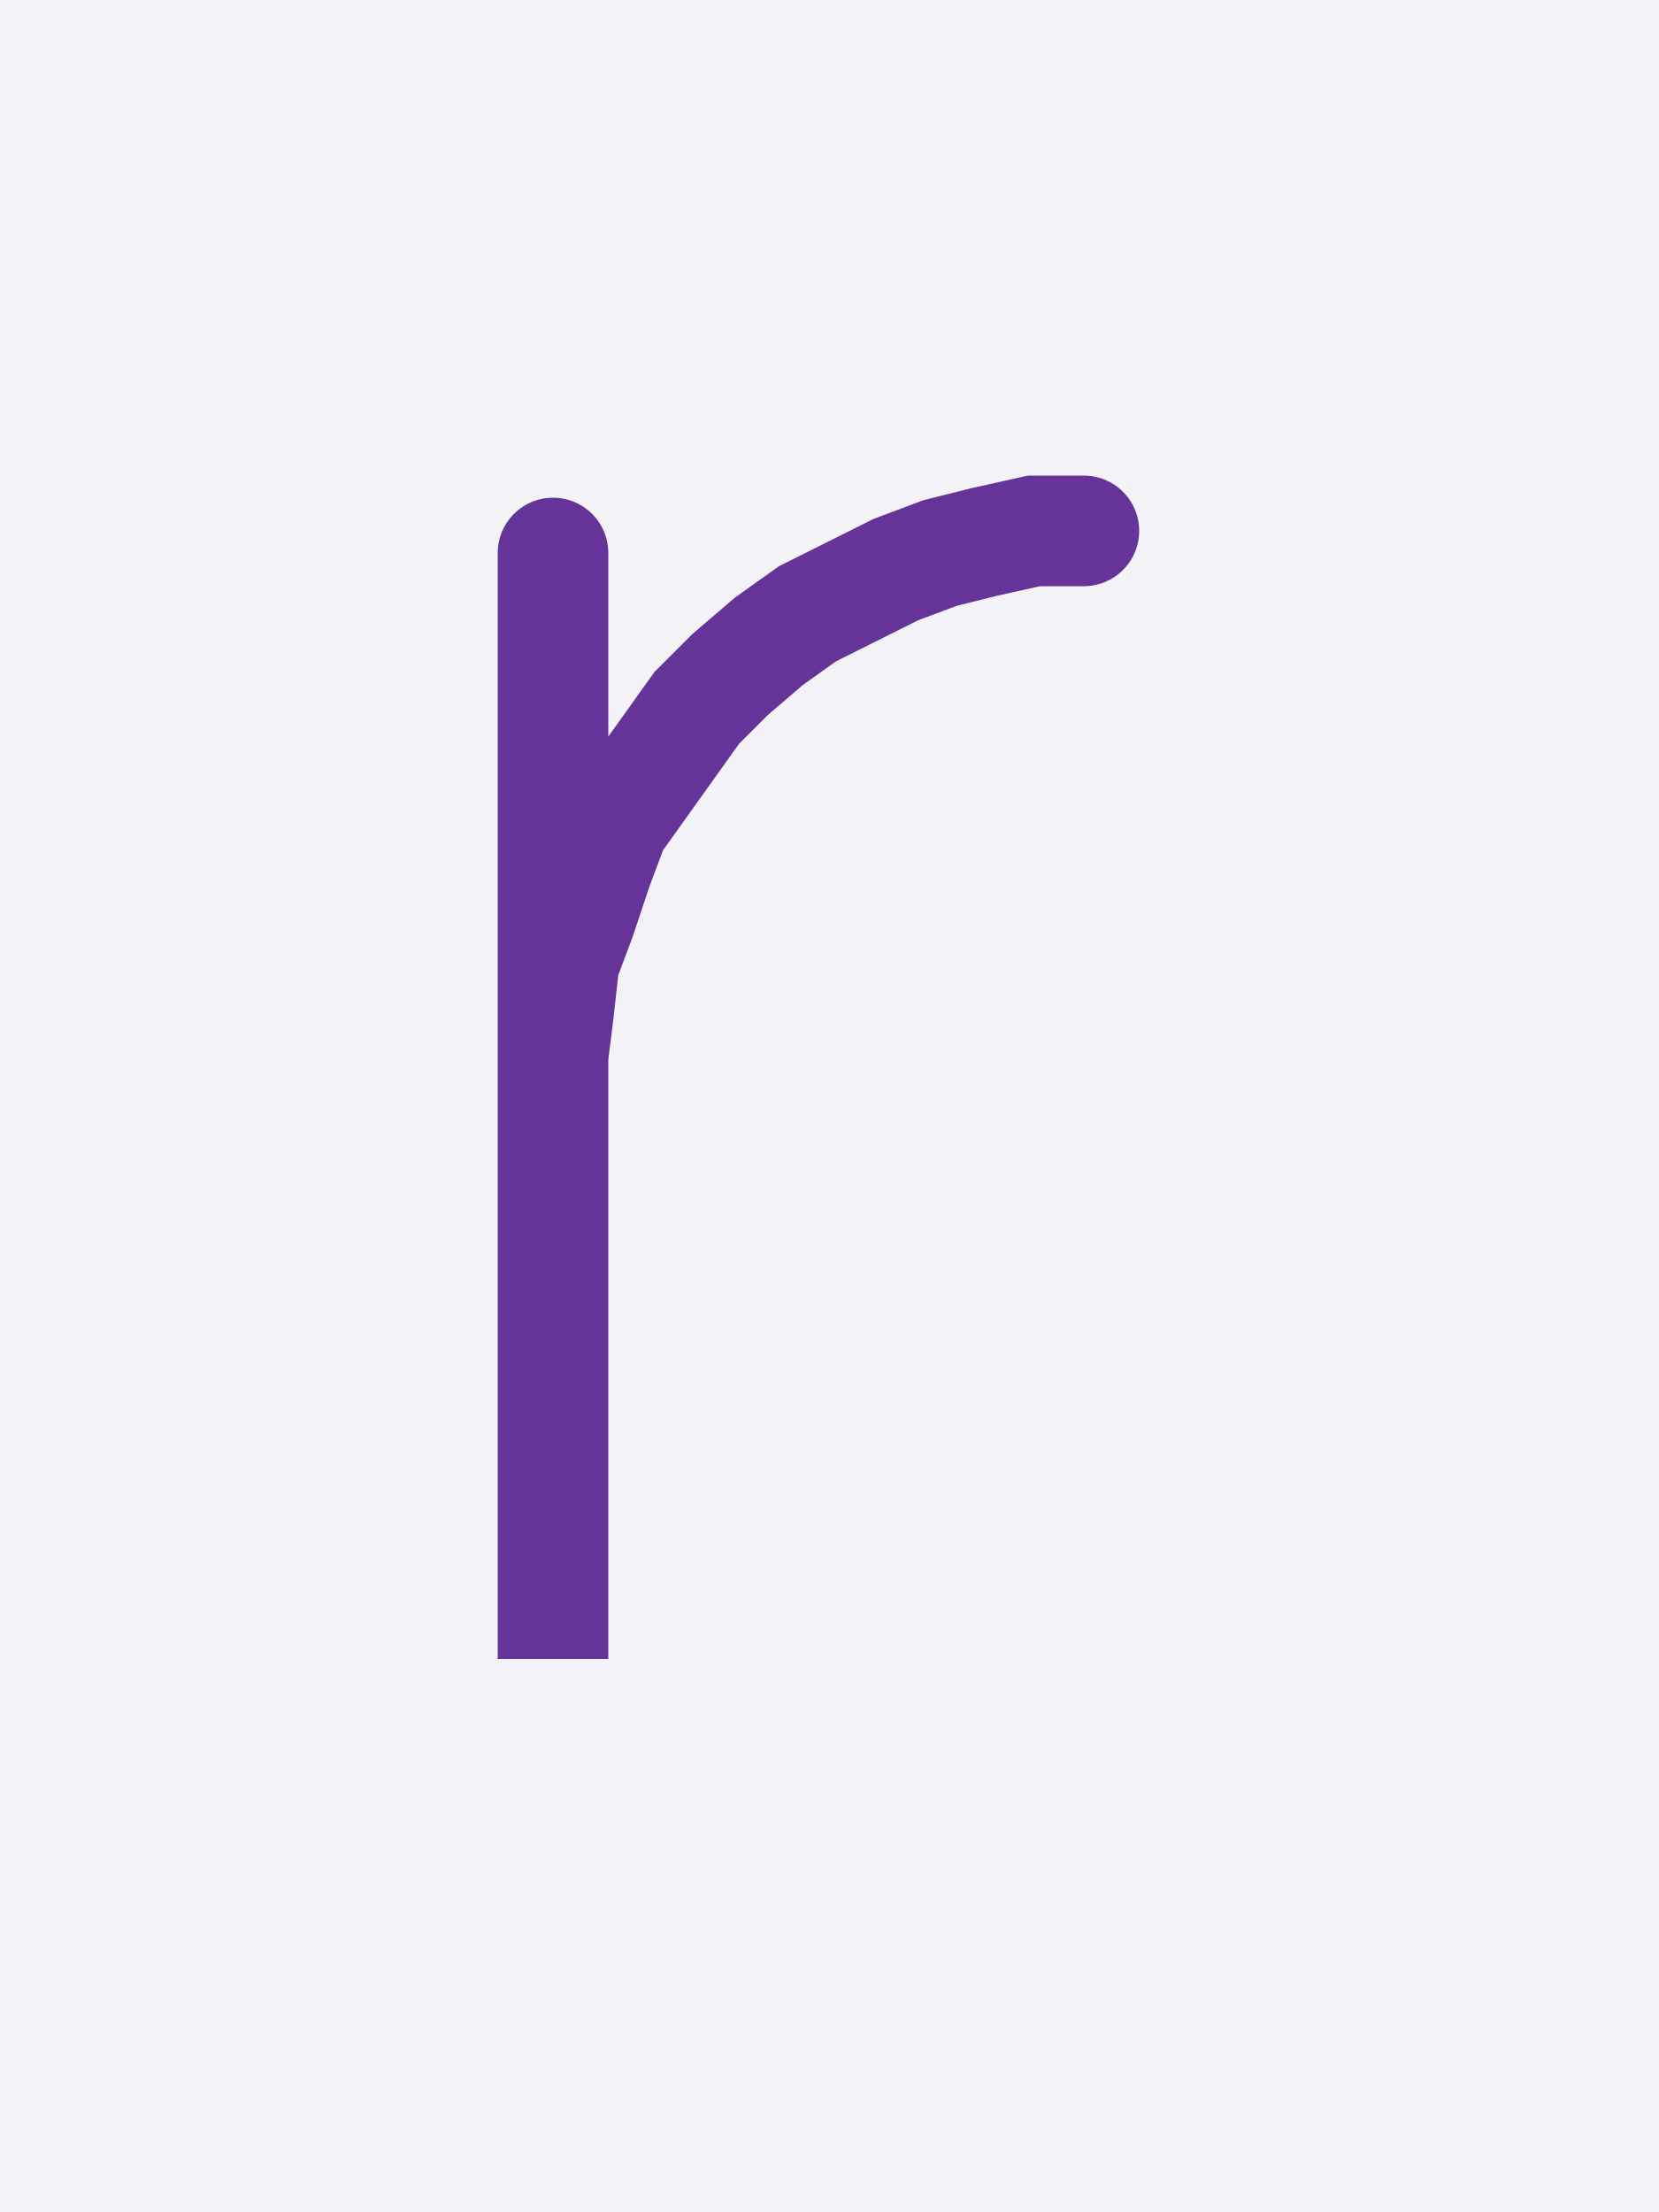
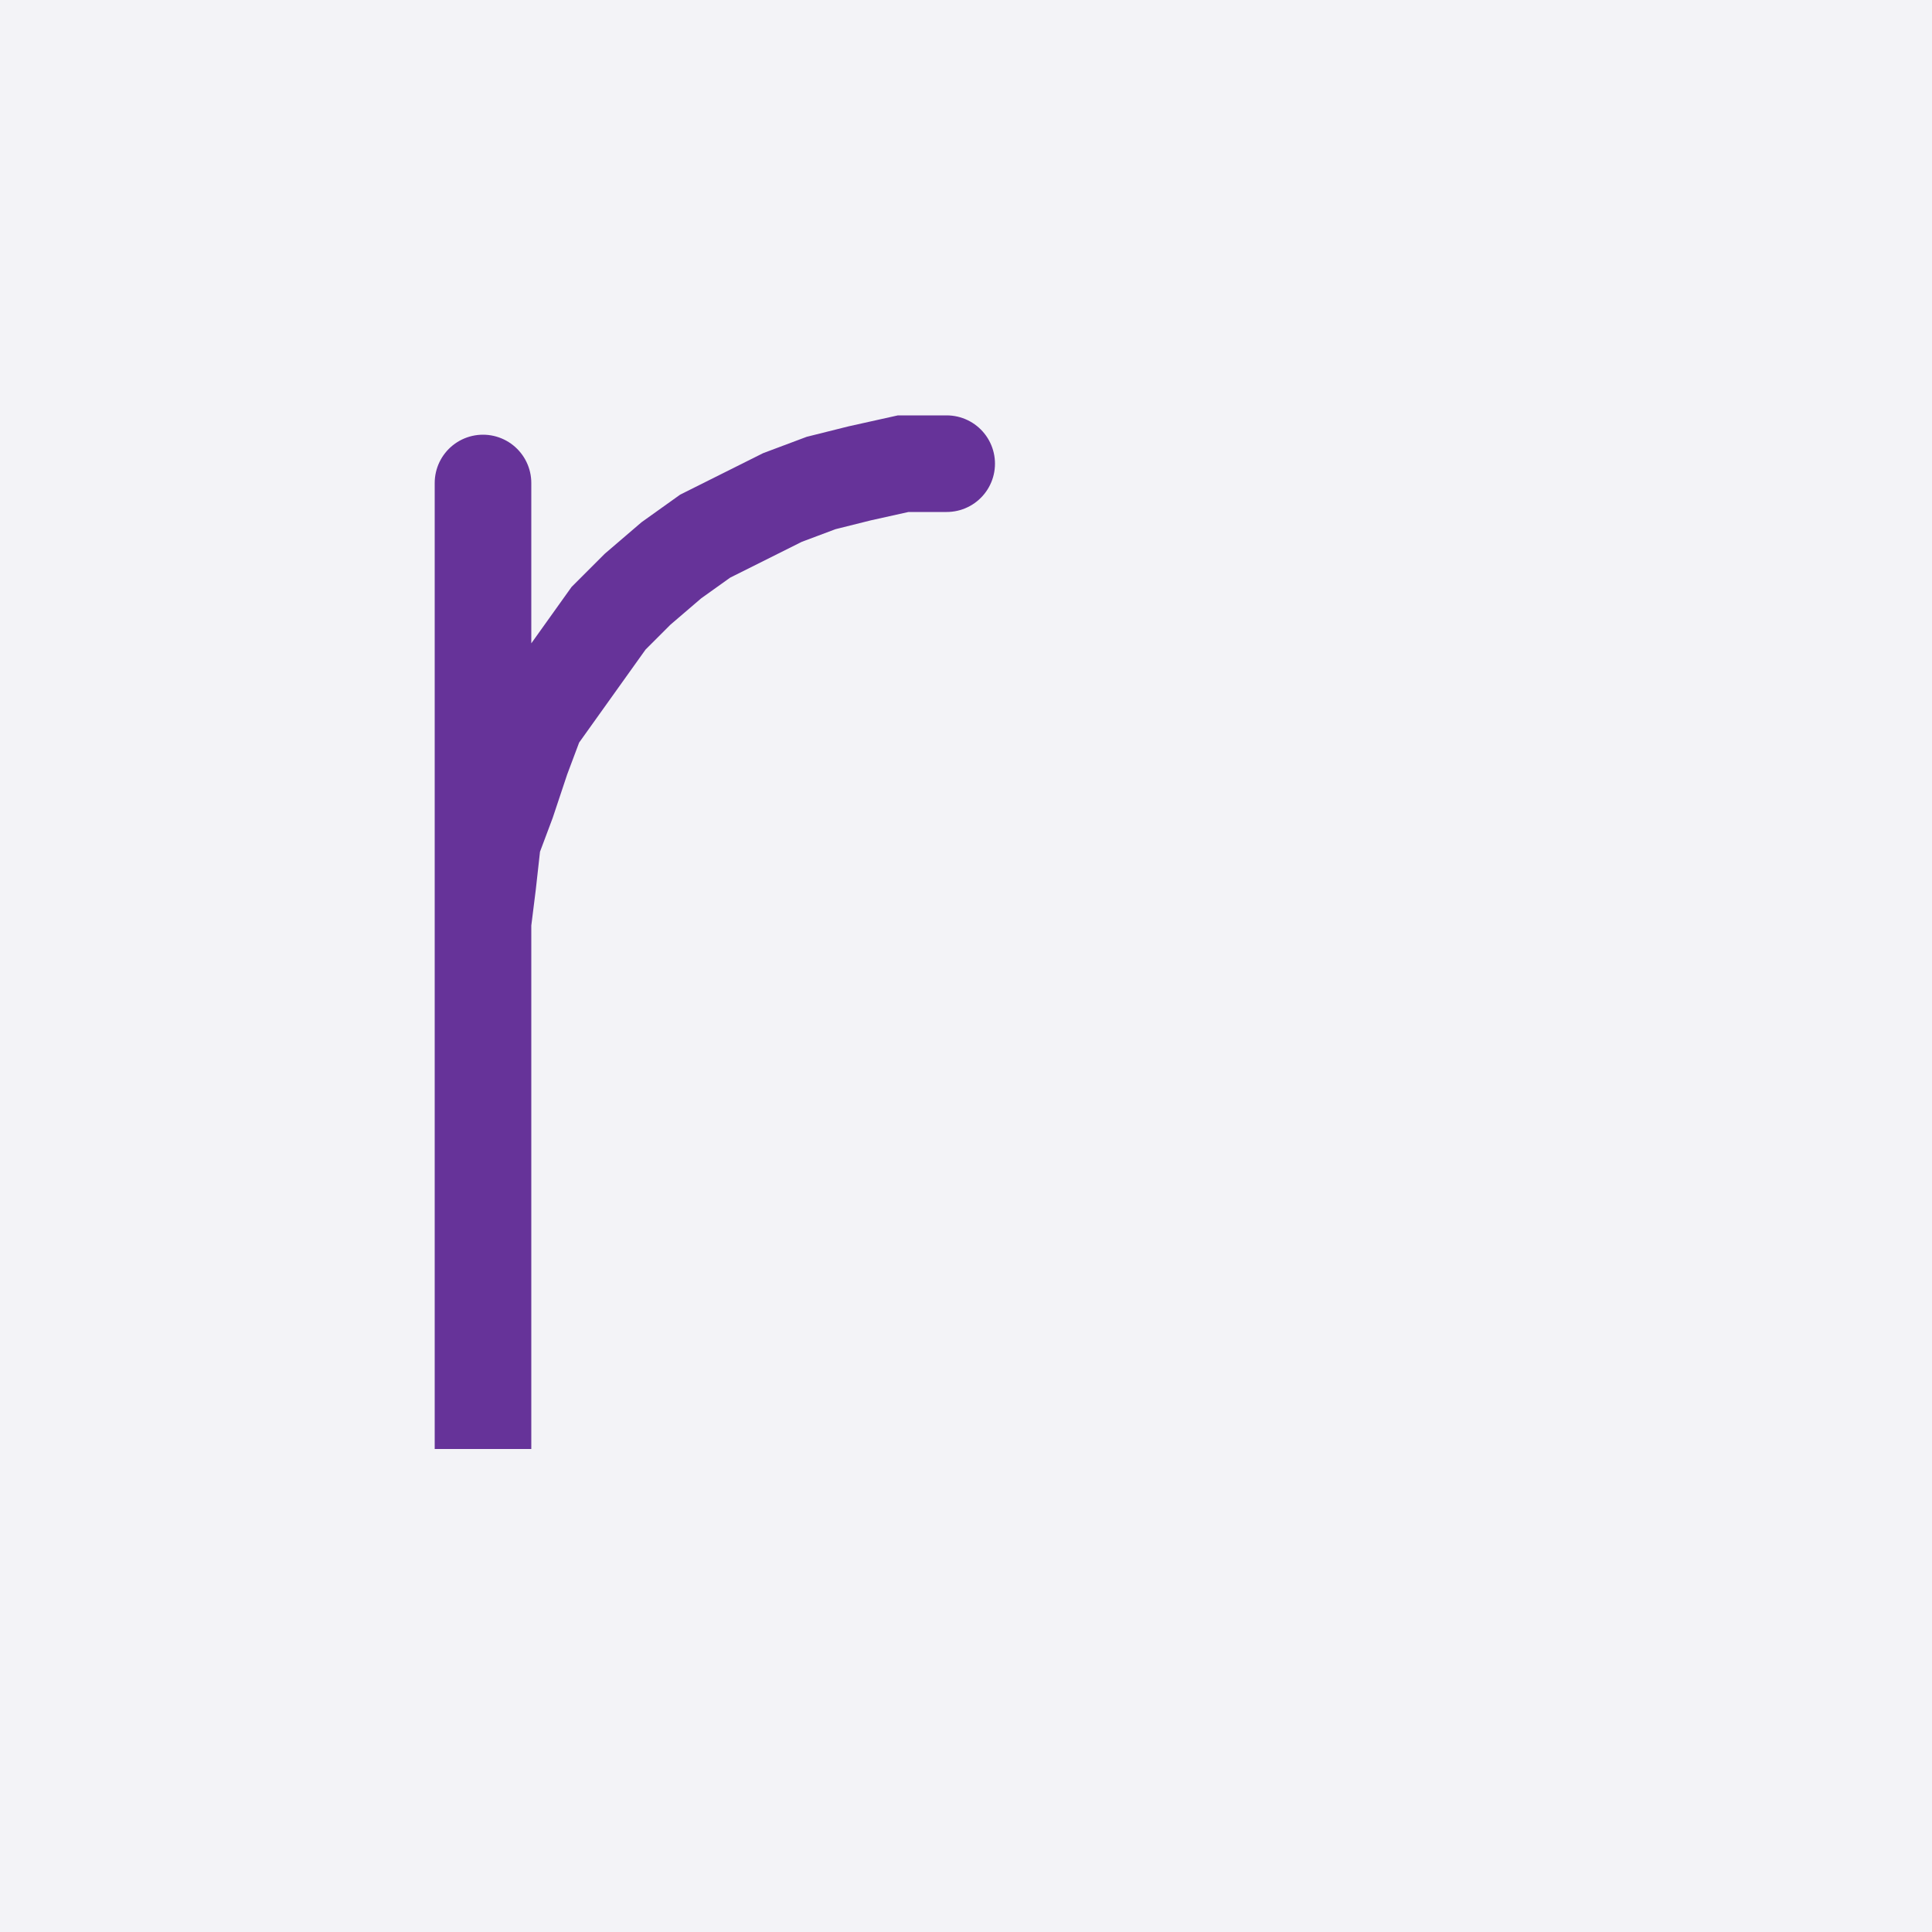
- <svg xmlns="http://www.w3.org/2000/svg" width="30" height="40" style="fill:none; stroke-linecap:round;">
+ <svg xmlns="http://www.w3.org/2000/svg" width="40" height="40" style="fill:none; stroke-linecap:round;">
  <rect width="100%" height="100%" fill="#F3F3F7" />
-   <path stroke="#663399" stroke-width="2" d="M 15,20" />
+   <path stroke="#663399" stroke-width="2" d="M 20,20" />
  <path stroke="#663399" stroke-width="2" d="M 10,10 10,30 10,20 10,19.1 10.1,18.3 10.2,17.4 10.5,16.6 10.8,15.7 11.1,14.9 11.6,14.2 12.1,13.5 12.6,12.8 13.2,12.2 13.9,11.6 14.6,11.1 15.4,10.7 16.2,10.3 17,10 17.8,9.8 18.7,9.6 19.6,9.6" />
</svg>
